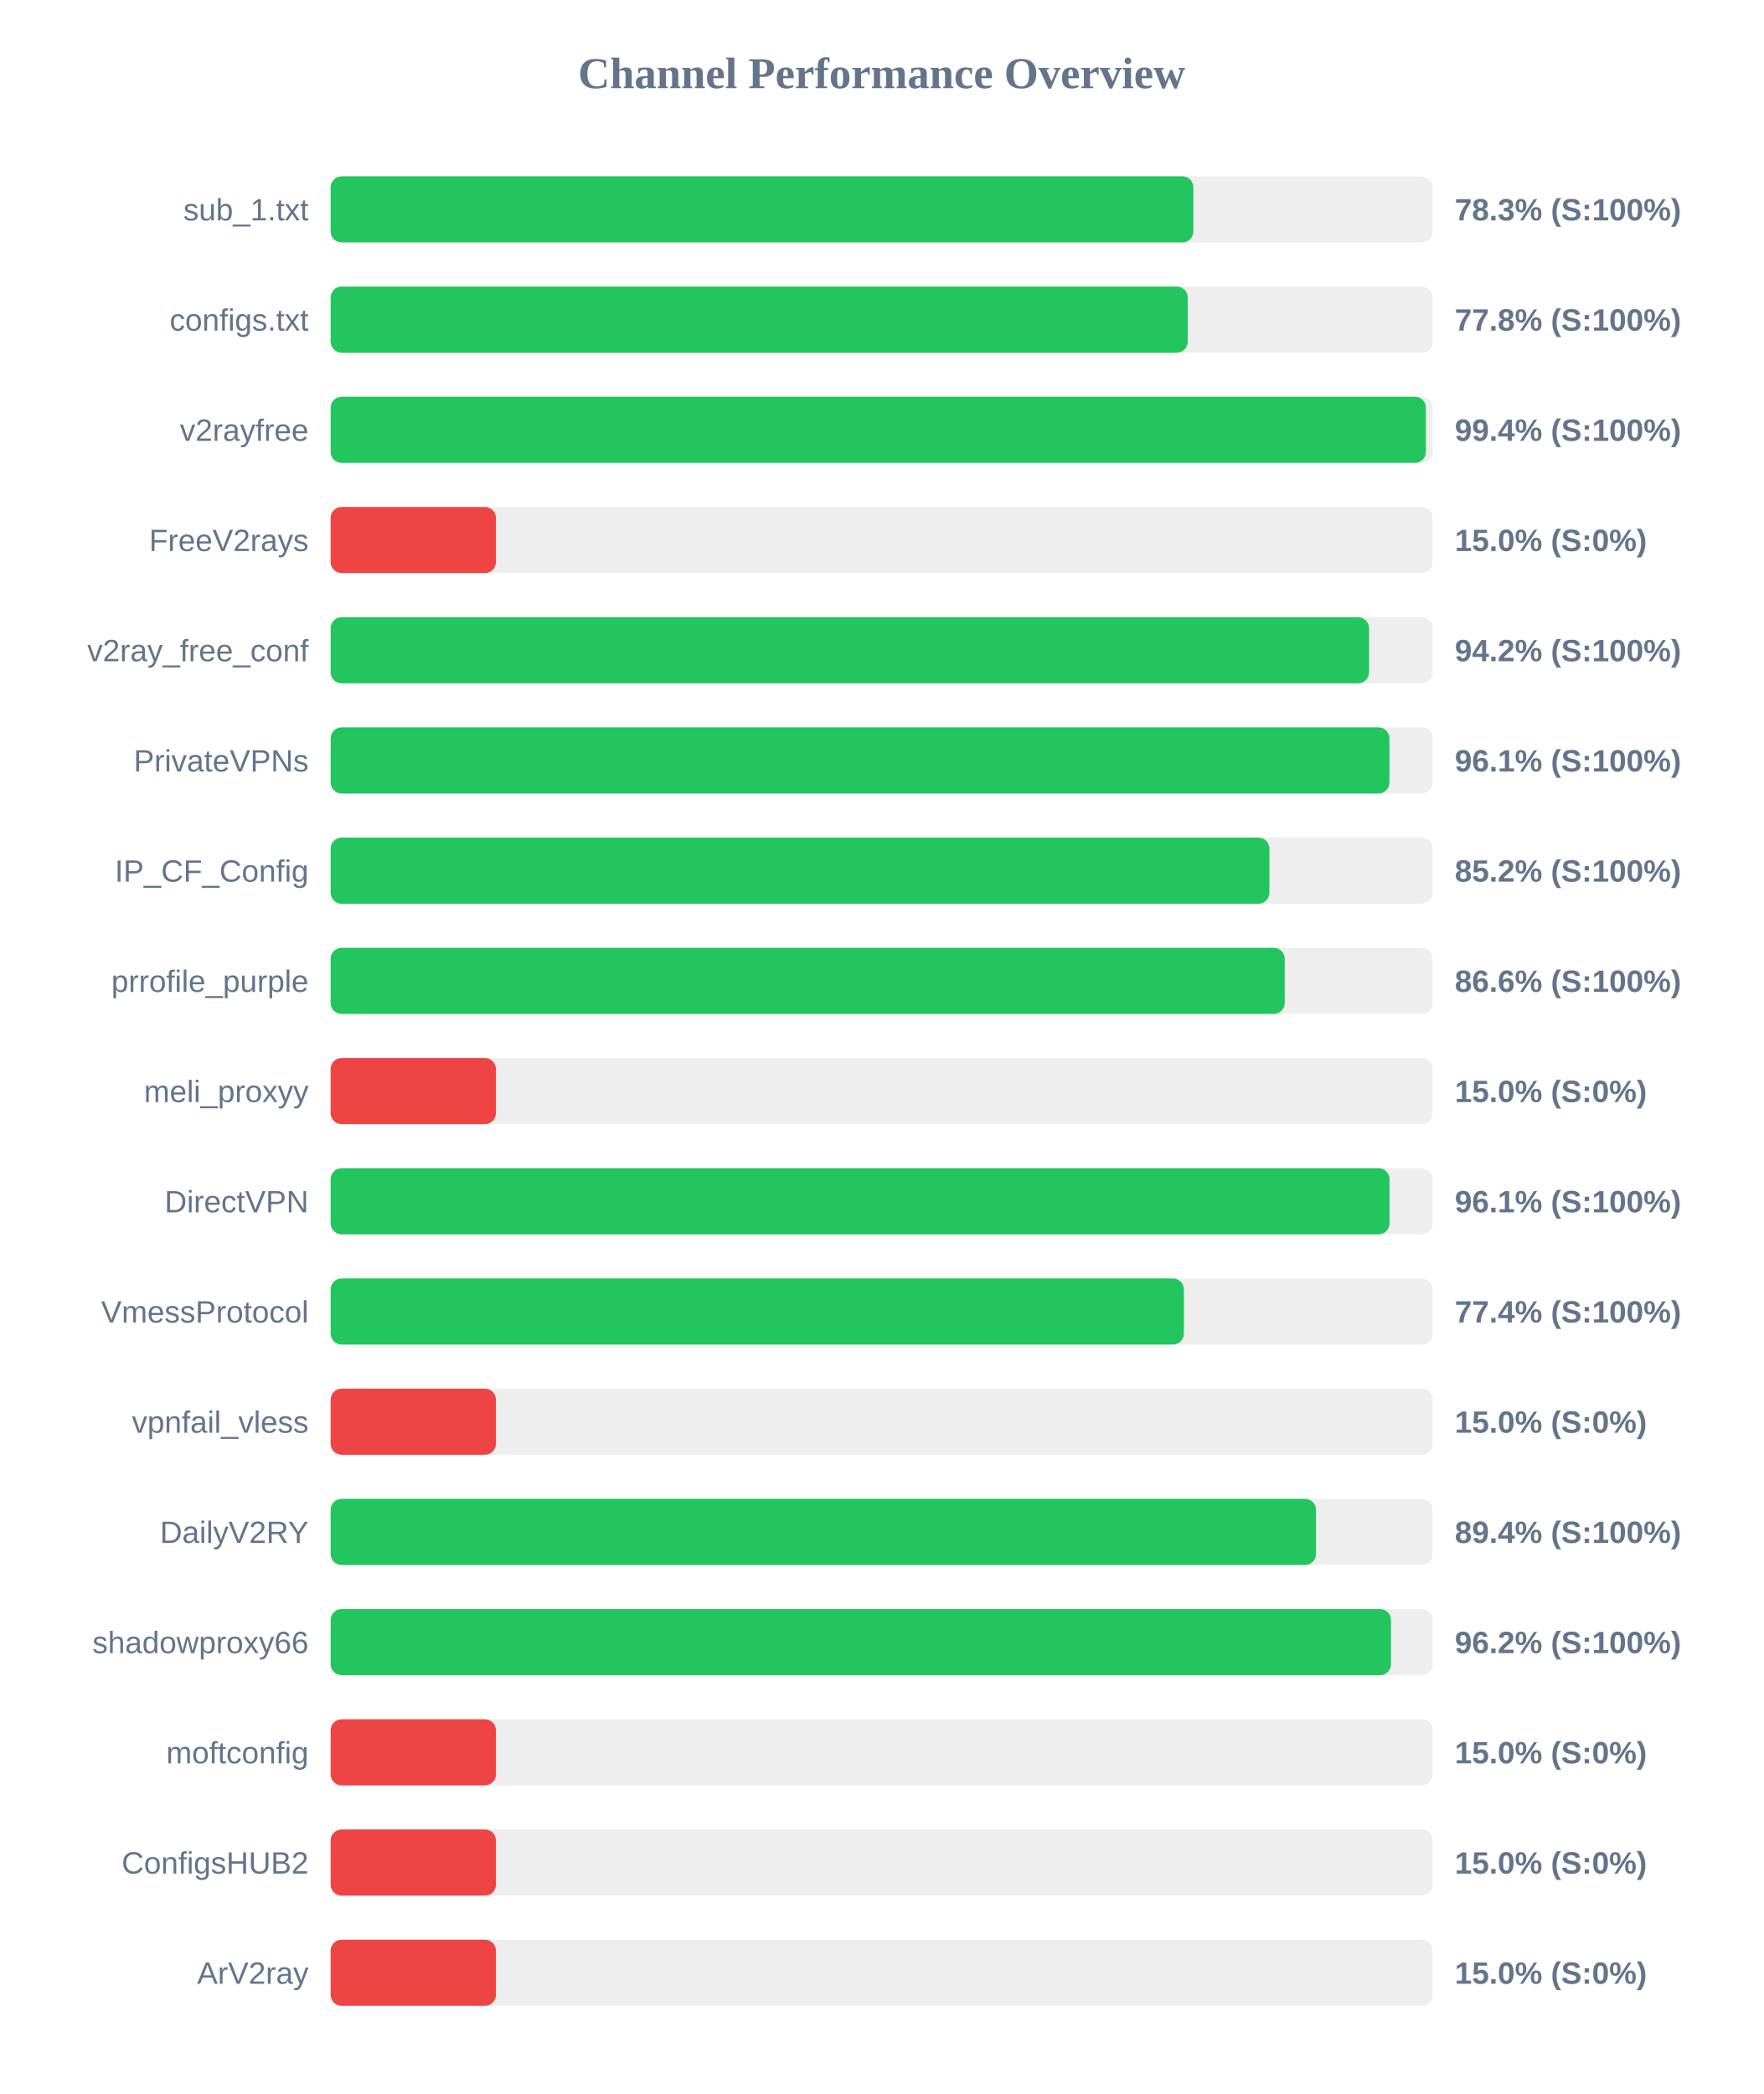
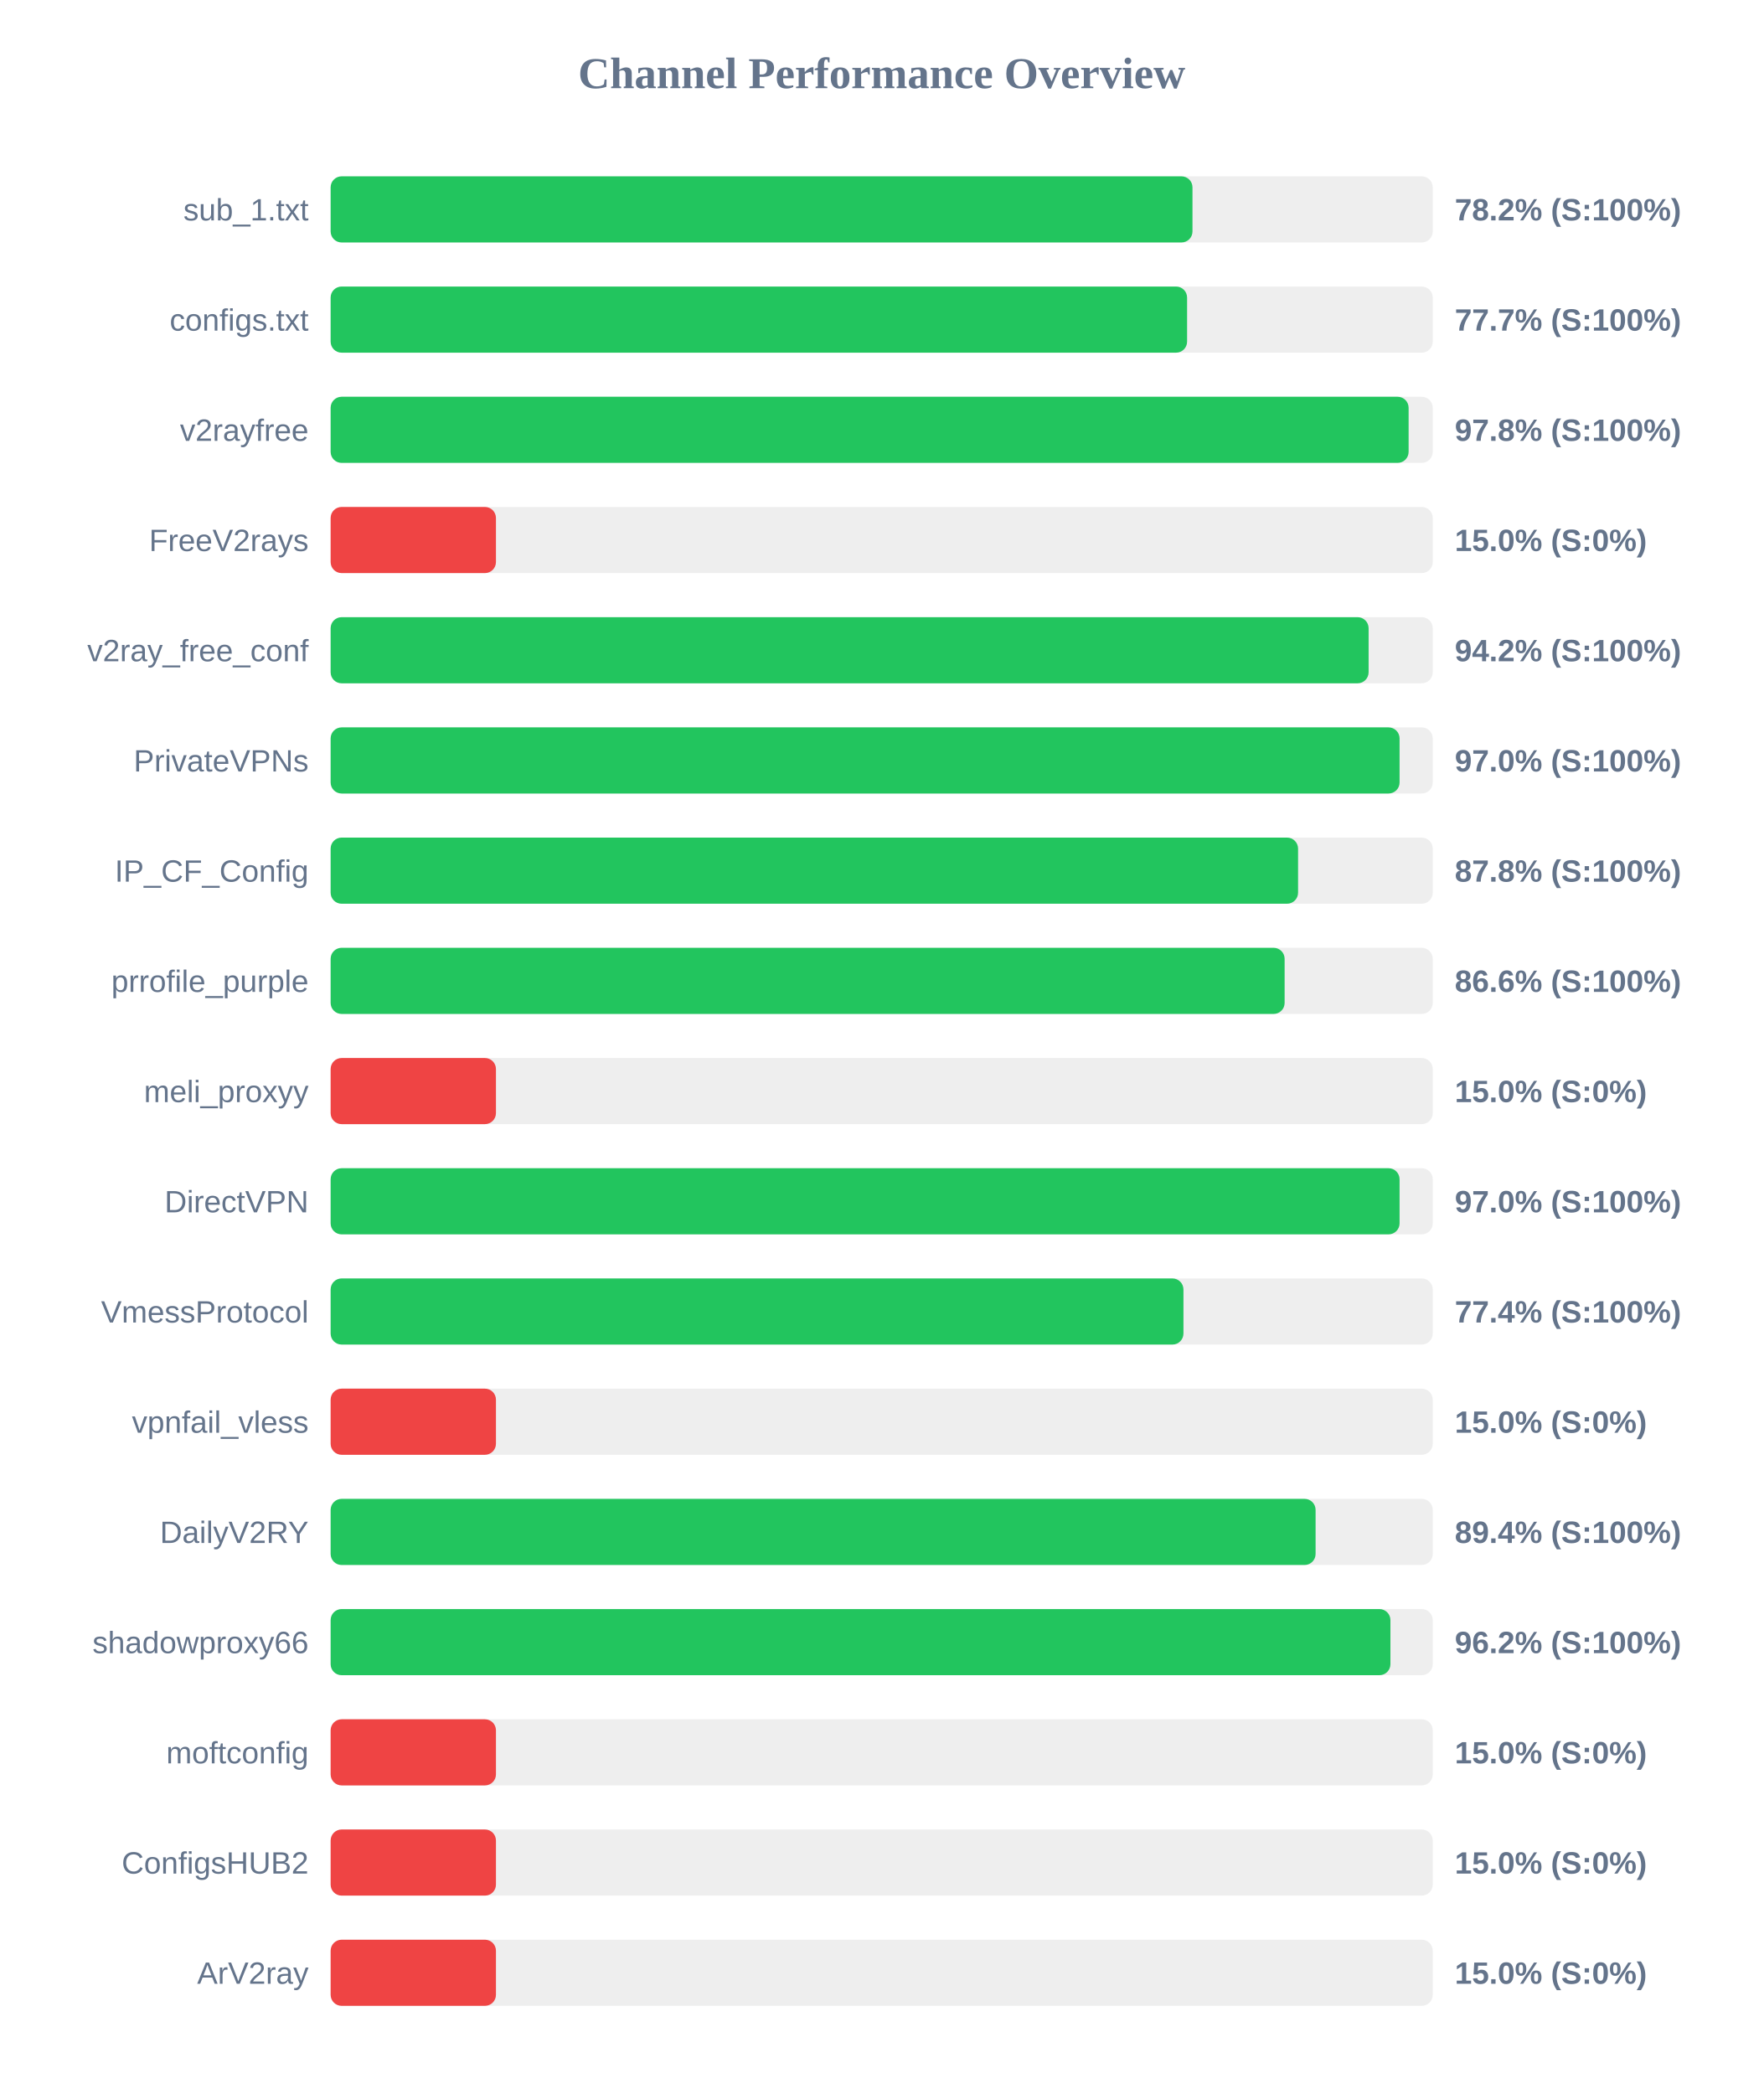
<svg xmlns="http://www.w3.org/2000/svg" width="800" height="950" version="1.1">
  <style>
        .row { font: 14px Arial; fill: #64748b; }
        .score { font: bold 14px Arial; fill: #64748b; }
    </style>
  <text x="400" y="40" text-anchor="middle" font-size="20px" font-weight="bold" fill="#64748b">Channel Performance Overview</text>
  <rect x="150" y="80" width="500" height="30" fill="#eee" rx="5" />
-   <rect x="150" y="80" width="391.4" height="30" fill="#22c55e" rx="5" />
+   <rect x="150" y="80" width="391.0" height="30" fill="#22c55e" rx="5" />
  <text x="140" y="100" text-anchor="end" class="row">sub_1.txt</text>
-   <text x="660" y="100" text-anchor="start" class="score">78.3% (S:100%)</text>
+   <text x="660" y="100" text-anchor="start" class="score">78.2% (S:100%)</text>
  <rect x="150" y="130" width="500" height="30" fill="#eee" rx="5" />
-   <rect x="150" y="130" width="388.85" height="30" fill="#22c55e" rx="5" />
+   <rect x="150" y="130" width="388.55" height="30" fill="#22c55e" rx="5" />
  <text x="140" y="150" text-anchor="end" class="row">configs.txt</text>
-   <text x="660" y="150" text-anchor="start" class="score">77.8% (S:100%)</text>
+   <text x="660" y="150" text-anchor="start" class="score">77.7% (S:100%)</text>
  <rect x="150" y="180" width="500" height="30" fill="#eee" rx="5" />
-   <rect x="150" y="180" width="496.9" height="30" fill="#22c55e" rx="5" />
+   <rect x="150" y="180" width="489.05" height="30" fill="#22c55e" rx="5" />
  <text x="140" y="200" text-anchor="end" class="row">v2rayfree</text>
-   <text x="660" y="200" text-anchor="start" class="score">99.4% (S:100%)</text>
+   <text x="660" y="200" text-anchor="start" class="score">97.8% (S:100%)</text>
  <rect x="150" y="230" width="500" height="30" fill="#eee" rx="5" />
  <rect x="150" y="230" width="75.0" height="30" fill="#ef4444" rx="5" />
  <text x="140" y="250" text-anchor="end" class="row">FreeV2rays</text>
  <text x="660" y="250" text-anchor="start" class="score">15.0% (S:0%)</text>
  <rect x="150" y="280" width="500" height="30" fill="#eee" rx="5" />
-   <rect x="150" y="280" width="471.1" height="30" fill="#22c55e" rx="5" />
+   <rect x="150" y="280" width="470.9" height="30" fill="#22c55e" rx="5" />
  <text x="140" y="300" text-anchor="end" class="row">v2ray_free_conf</text>
  <text x="660" y="300" text-anchor="start" class="score">94.2% (S:100%)</text>
  <rect x="150" y="330" width="500" height="30" fill="#eee" rx="5" />
-   <rect x="150" y="330" width="480.35" height="30" fill="#22c55e" rx="5" />
+   <rect x="150" y="330" width="484.95" height="30" fill="#22c55e" rx="5" />
  <text x="140" y="350" text-anchor="end" class="row">PrivateVPNs</text>
-   <text x="660" y="350" text-anchor="start" class="score">96.1% (S:100%)</text>
+   <text x="660" y="350" text-anchor="start" class="score">97.0% (S:100%)</text>
  <rect x="150" y="380" width="500" height="30" fill="#eee" rx="5" />
-   <rect x="150" y="380" width="425.9" height="30" fill="#22c55e" rx="5" />
+   <rect x="150" y="380" width="438.9" height="30" fill="#22c55e" rx="5" />
  <text x="140" y="400" text-anchor="end" class="row">IP_CF_Config</text>
-   <text x="660" y="400" text-anchor="start" class="score">85.2% (S:100%)</text>
+   <text x="660" y="400" text-anchor="start" class="score">87.8% (S:100%)</text>
  <rect x="150" y="430" width="500" height="30" fill="#eee" rx="5" />
-   <rect x="150" y="430" width="432.85" height="30" fill="#22c55e" rx="5" />
+   <rect x="150" y="430" width="432.8" height="30" fill="#22c55e" rx="5" />
  <text x="140" y="450" text-anchor="end" class="row">prrofile_purple</text>
  <text x="660" y="450" text-anchor="start" class="score">86.6% (S:100%)</text>
  <rect x="150" y="480" width="500" height="30" fill="#eee" rx="5" />
  <rect x="150" y="480" width="75.0" height="30" fill="#ef4444" rx="5" />
  <text x="140" y="500" text-anchor="end" class="row">meli_proxyy</text>
  <text x="660" y="500" text-anchor="start" class="score">15.0% (S:0%)</text>
  <rect x="150" y="530" width="500" height="30" fill="#eee" rx="5" />
-   <rect x="150" y="530" width="480.4" height="30" fill="#22c55e" rx="5" />
+   <rect x="150" y="530" width="484.95" height="30" fill="#22c55e" rx="5" />
  <text x="140" y="550" text-anchor="end" class="row">DirectVPN</text>
-   <text x="660" y="550" text-anchor="start" class="score">96.1% (S:100%)</text>
+   <text x="660" y="550" text-anchor="start" class="score">97.0% (S:100%)</text>
  <rect x="150" y="580" width="500" height="30" fill="#eee" rx="5" />
-   <rect x="150" y="580" width="387.1" height="30" fill="#22c55e" rx="5" />
+   <rect x="150" y="580" width="386.9" height="30" fill="#22c55e" rx="5" />
  <text x="140" y="600" text-anchor="end" class="row">VmessProtocol</text>
  <text x="660" y="600" text-anchor="start" class="score">77.4% (S:100%)</text>
  <rect x="150" y="630" width="500" height="30" fill="#eee" rx="5" />
  <rect x="150" y="630" width="75.0" height="30" fill="#ef4444" rx="5" />
  <text x="140" y="650" text-anchor="end" class="row">vpnfail_vless</text>
  <text x="660" y="650" text-anchor="start" class="score">15.0% (S:0%)</text>
  <rect x="150" y="680" width="500" height="30" fill="#eee" rx="5" />
-   <rect x="150" y="680" width="447.05" height="30" fill="#22c55e" rx="5" />
+   <rect x="150" y="680" width="446.85" height="30" fill="#22c55e" rx="5" />
  <text x="140" y="700" text-anchor="end" class="row">DailyV2RY</text>
  <text x="660" y="700" text-anchor="start" class="score">89.4% (S:100%)</text>
  <rect x="150" y="730" width="500" height="30" fill="#eee" rx="5" />
-   <rect x="150" y="730" width="481.05" height="30" fill="#22c55e" rx="5" />
+   <rect x="150" y="730" width="480.8" height="30" fill="#22c55e" rx="5" />
  <text x="140" y="750" text-anchor="end" class="row">shadowproxy66</text>
  <text x="660" y="750" text-anchor="start" class="score">96.2% (S:100%)</text>
  <rect x="150" y="780" width="500" height="30" fill="#eee" rx="5" />
  <rect x="150" y="780" width="75.0" height="30" fill="#ef4444" rx="5" />
  <text x="140" y="800" text-anchor="end" class="row">moftconfig</text>
  <text x="660" y="800" text-anchor="start" class="score">15.0% (S:0%)</text>
  <rect x="150" y="830" width="500" height="30" fill="#eee" rx="5" />
  <rect x="150" y="830" width="75.0" height="30" fill="#ef4444" rx="5" />
  <text x="140" y="850" text-anchor="end" class="row">ConfigsHUB2</text>
  <text x="660" y="850" text-anchor="start" class="score">15.0% (S:0%)</text>
  <rect x="150" y="880" width="500" height="30" fill="#eee" rx="5" />
  <rect x="150" y="880" width="75.0" height="30" fill="#ef4444" rx="5" />
  <text x="140" y="900" text-anchor="end" class="row">ArV2ray</text>
  <text x="660" y="900" text-anchor="start" class="score">15.0% (S:0%)</text>
</svg>
